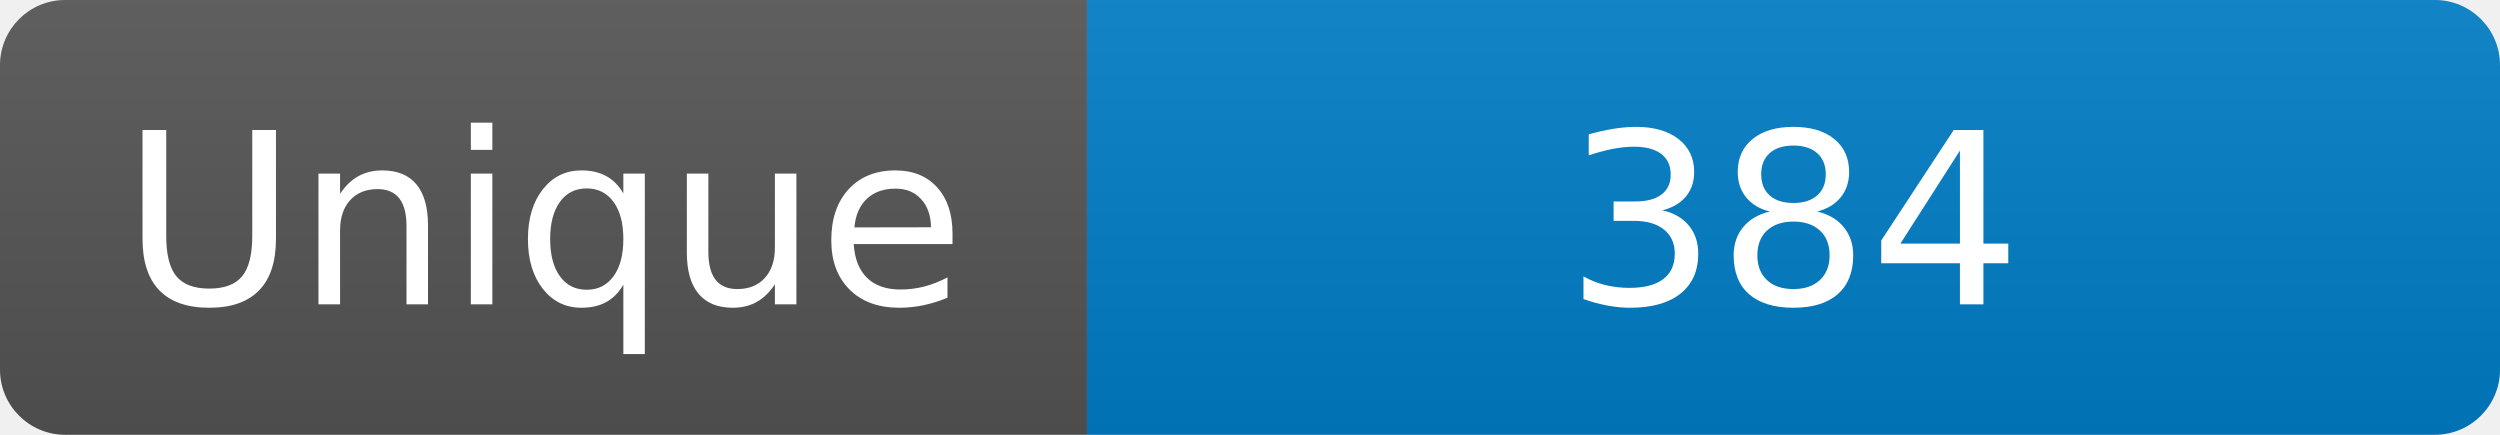
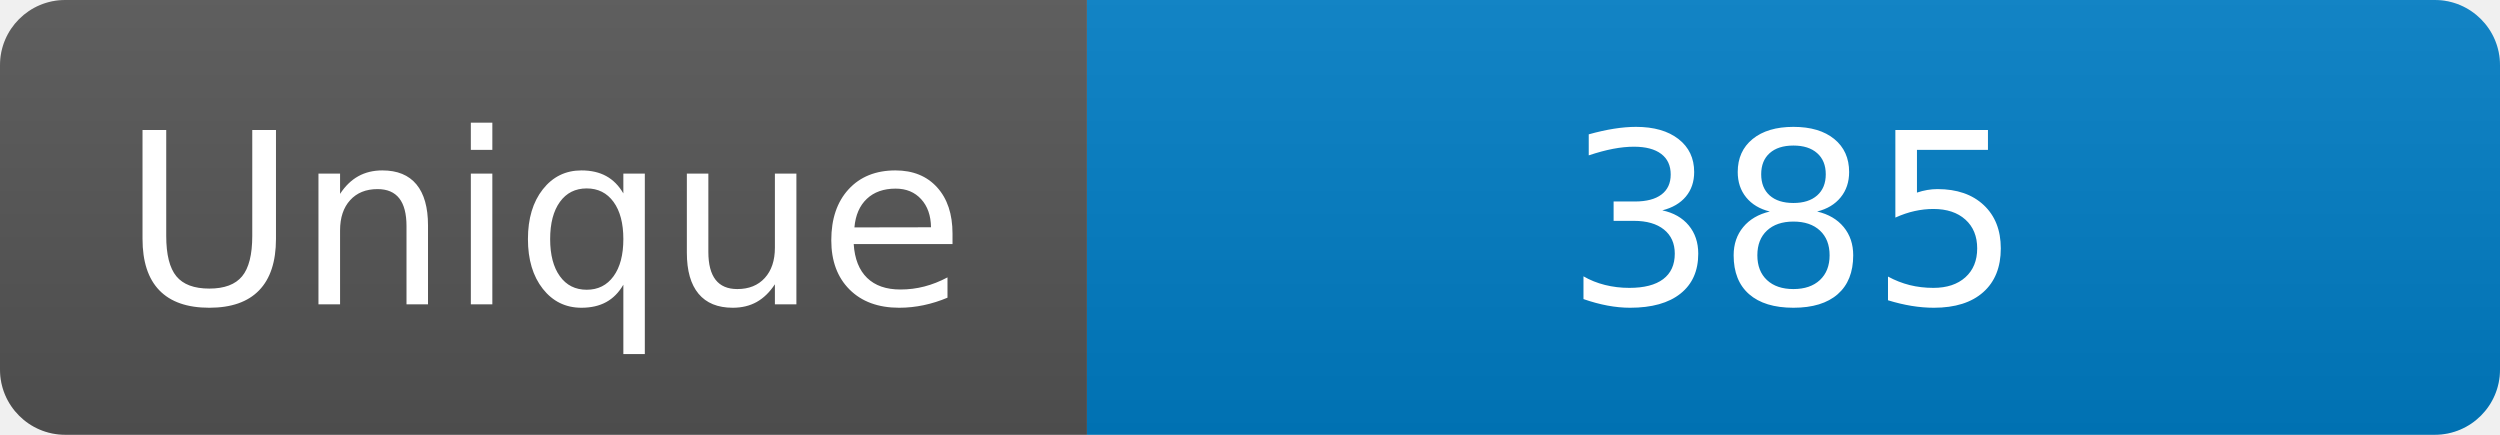
<svg xmlns="http://www.w3.org/2000/svg" width="115" height="20" role="img" aria-label="Maintained?: yes">
  <linearGradient id="s" x2="0" y2="100%">
    <stop offset="0" stop-color="#bbb" stop-opacity=".1" />
    <stop offset="1" stop-opacity=".1" />
  </linearGradient>
  <clipPath id="r">
    <rect width="115" height="20" rx="3" fill="#fff" />
  </clipPath>
  <g clip-path="url(#r)">
    <rect width="50" height="20" fill="#555" />
    <rect x="50" width="160" height="20" fill="#007ec6" />
    <rect width="115" height="20" fill="url(#s)" />
  </g>
  <g fill="#fff" text-anchor="middle" font-family="Verdana,Geneva,DejaVu Sans,sans-serif" font-size="110">
    <text x="250" y="140" transform="scale(.1)" fill="#fff">Unique</text>
-     <text x="825" y="140" transform="scale(.1)" fill="#fff">384</text>
+     <text x="825" y="140" transform="scale(.1)" fill="#fff">385</text>
  </g>
</svg>
